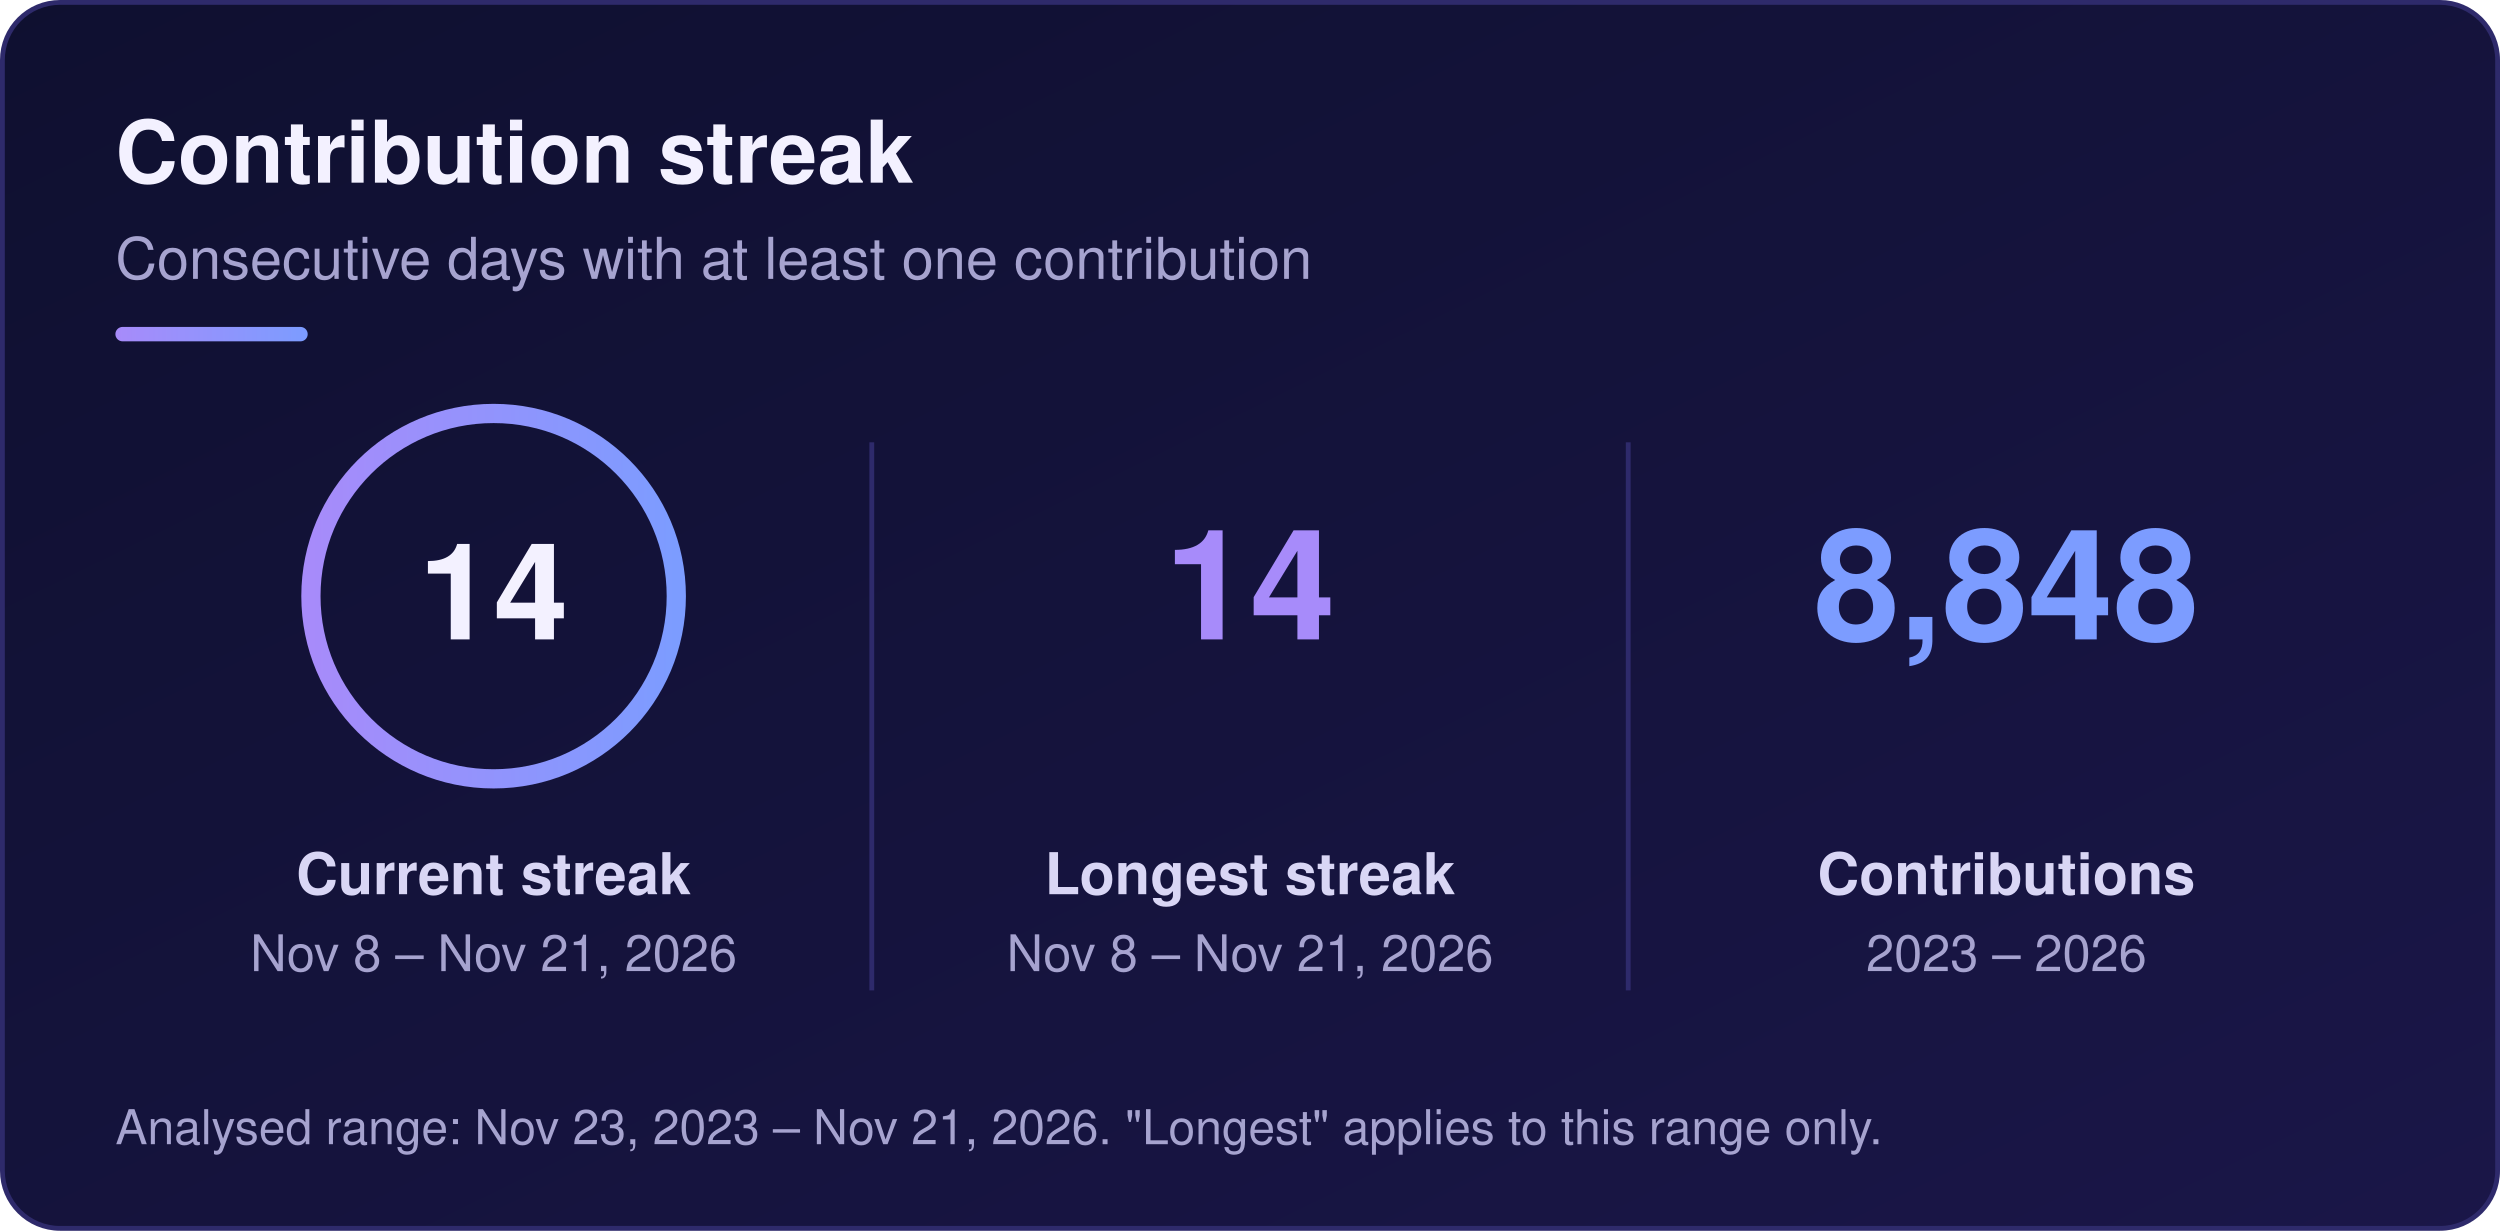
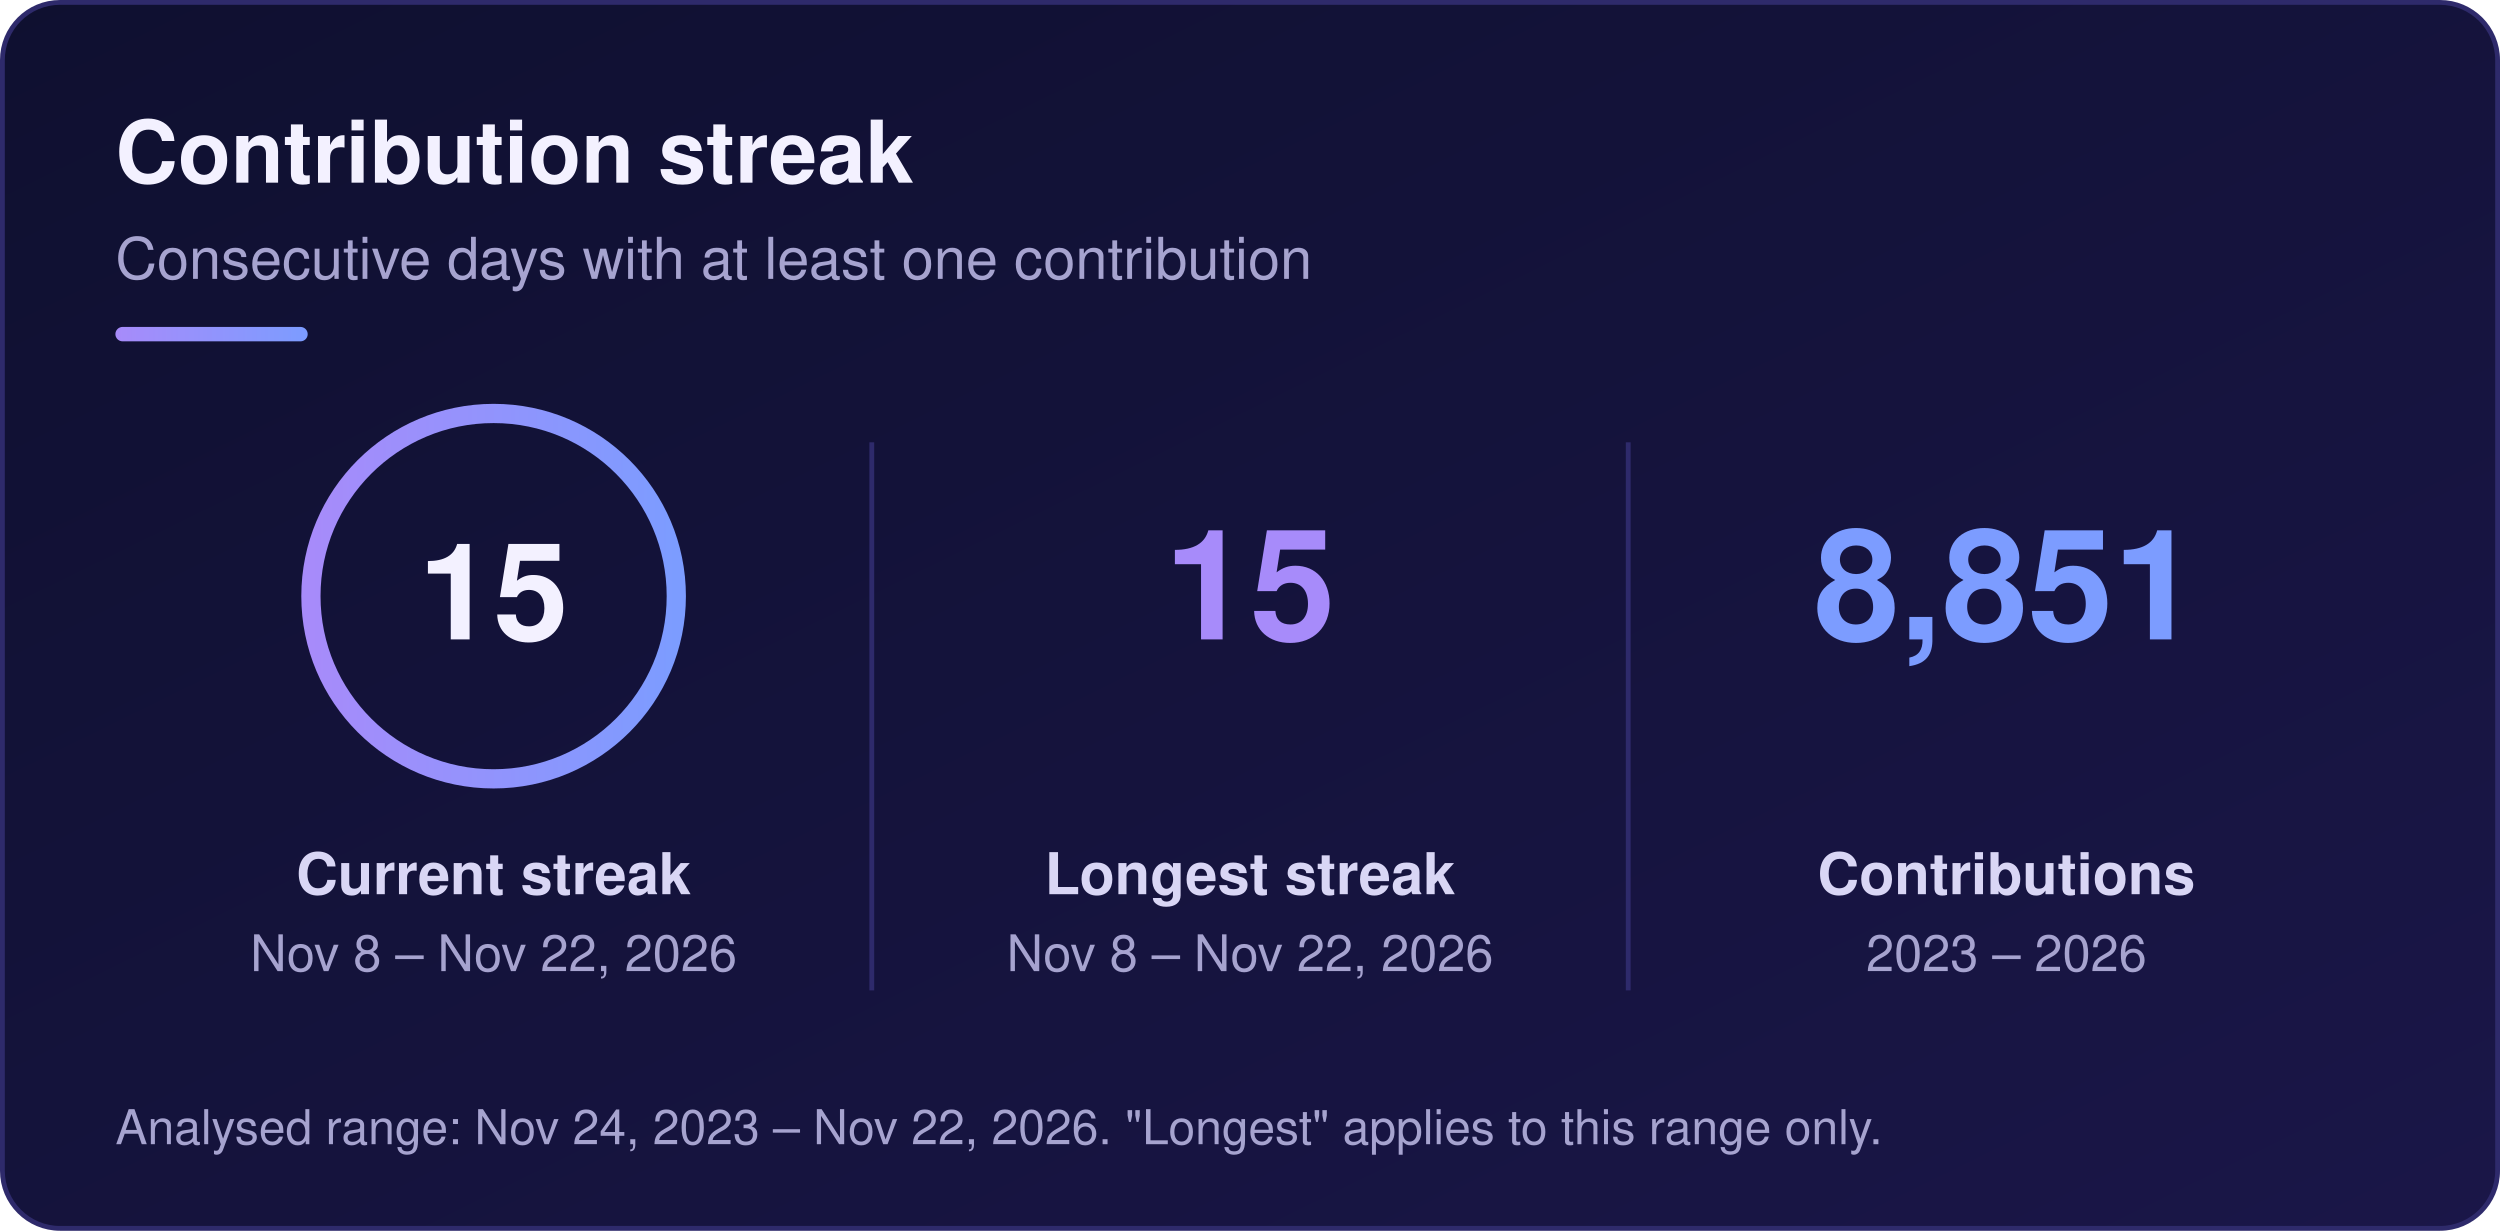
<svg xmlns="http://www.w3.org/2000/svg" width="520" height="256" viewBox="0 0 520 256" role="img" aria-labelledby="sk-title sk-desc">
  <defs>
    <linearGradient id="sk-bg" x1="0" y1="0" x2="1" y2="1">
      <stop offset="0" stop-color="#0f1030" />
      <stop offset="1" stop-color="#1a1648" />
    </linearGradient>
    <linearGradient id="sk-accent" x1="0" y1="0" x2="1" y2="0">
      <stop offset="0" stop-color="#a78bfa" />
      <stop offset="1" stop-color="#7c9cff" />
    </linearGradient>
  </defs>
  <rect x="0.5" y="0.5" width="519" height="255" rx="12" fill="url(#sk-bg)" stroke="#2e2a6b" stroke-width="1" />
  <g font-family="-apple-system, BlinkMacSystemFont, 'Segoe UI', Helvetica, Arial, sans-serif">
    <text x="24" y="38" font-size="18" font-weight="700" fill="#f3f1ff">Contribution streak</text>
    <text x="24" y="58" font-size="12" fill="#a6a3cf">Consecutive days with at least one contribution</text>
    <rect x="24" y="68" width="40" height="3" rx="1.5" fill="url(#sk-accent)" />
    <circle cx="102.67" cy="124" r="38" fill="none" stroke="url(#sk-accent)" stroke-width="4" />
-     <text x="102.67" y="133" font-size="28" font-weight="800" text-anchor="middle" fill="#f3f1ff">14</text>
+     <text x="102.67" y="133" font-size="28" font-weight="800" text-anchor="middle" fill="#f3f1ff">15</text>
    <text x="102.67" y="186" font-size="12" font-weight="600" text-anchor="middle" fill="#d9d6f5">Current streak</text>
-     <text x="102.67" y="202" font-size="10.5" text-anchor="middle" fill="#a6a3cf">Nov 8 – Nov 21, 2026</text>
-     <text x="260" y="133" font-size="32" font-weight="800" text-anchor="middle" fill="#a78bfa">14</text>
+     <text x="102.67" y="202" font-size="10.5" text-anchor="middle" fill="#a6a3cf">Nov 8 – Nov 22, 2026</text>
+     <text x="260" y="133" font-size="32" font-weight="800" text-anchor="middle" fill="#a78bfa">15</text>
    <text x="260" y="186" font-size="12" font-weight="600" text-anchor="middle" fill="#d9d6f5">Longest streak</text>
-     <text x="260" y="202" font-size="10.5" text-anchor="middle" fill="#a6a3cf">Nov 8 – Nov 21, 2026</text>
-     <text x="417.33" y="133" font-size="32" font-weight="800" text-anchor="middle" fill="#7c9cff">8,848</text>
+     <text x="260" y="202" font-size="10.5" text-anchor="middle" fill="#a6a3cf">Nov 8 – Nov 22, 2026</text>
+     <text x="417.33" y="133" font-size="32" font-weight="800" text-anchor="middle" fill="#7c9cff">8,851</text>
    <text x="417.33" y="186" font-size="12" font-weight="600" text-anchor="middle" fill="#d9d6f5">Contributions</text>
    <text x="417.33" y="202" font-size="10.5" text-anchor="middle" fill="#a6a3cf">2023 – 2026</text>
    <line x1="181.33" y1="92" x2="181.33" y2="206" stroke="#2e2a6b" stroke-width="1" />
    <line x1="338.67" y1="92" x2="338.67" y2="206" stroke="#2e2a6b" stroke-width="1" />
-     <text x="24" y="238" font-size="10" fill="#a6a3cf">Analysed range: Nov 23, 2023 – Nov 21, 2026. "Longest" applies to this range only.</text>
+     <text x="24" y="238" font-size="10" fill="#a6a3cf">Analysed range: Nov 24, 2023 – Nov 22, 2026. "Longest" applies to this range only.</text>
  </g>
</svg>
